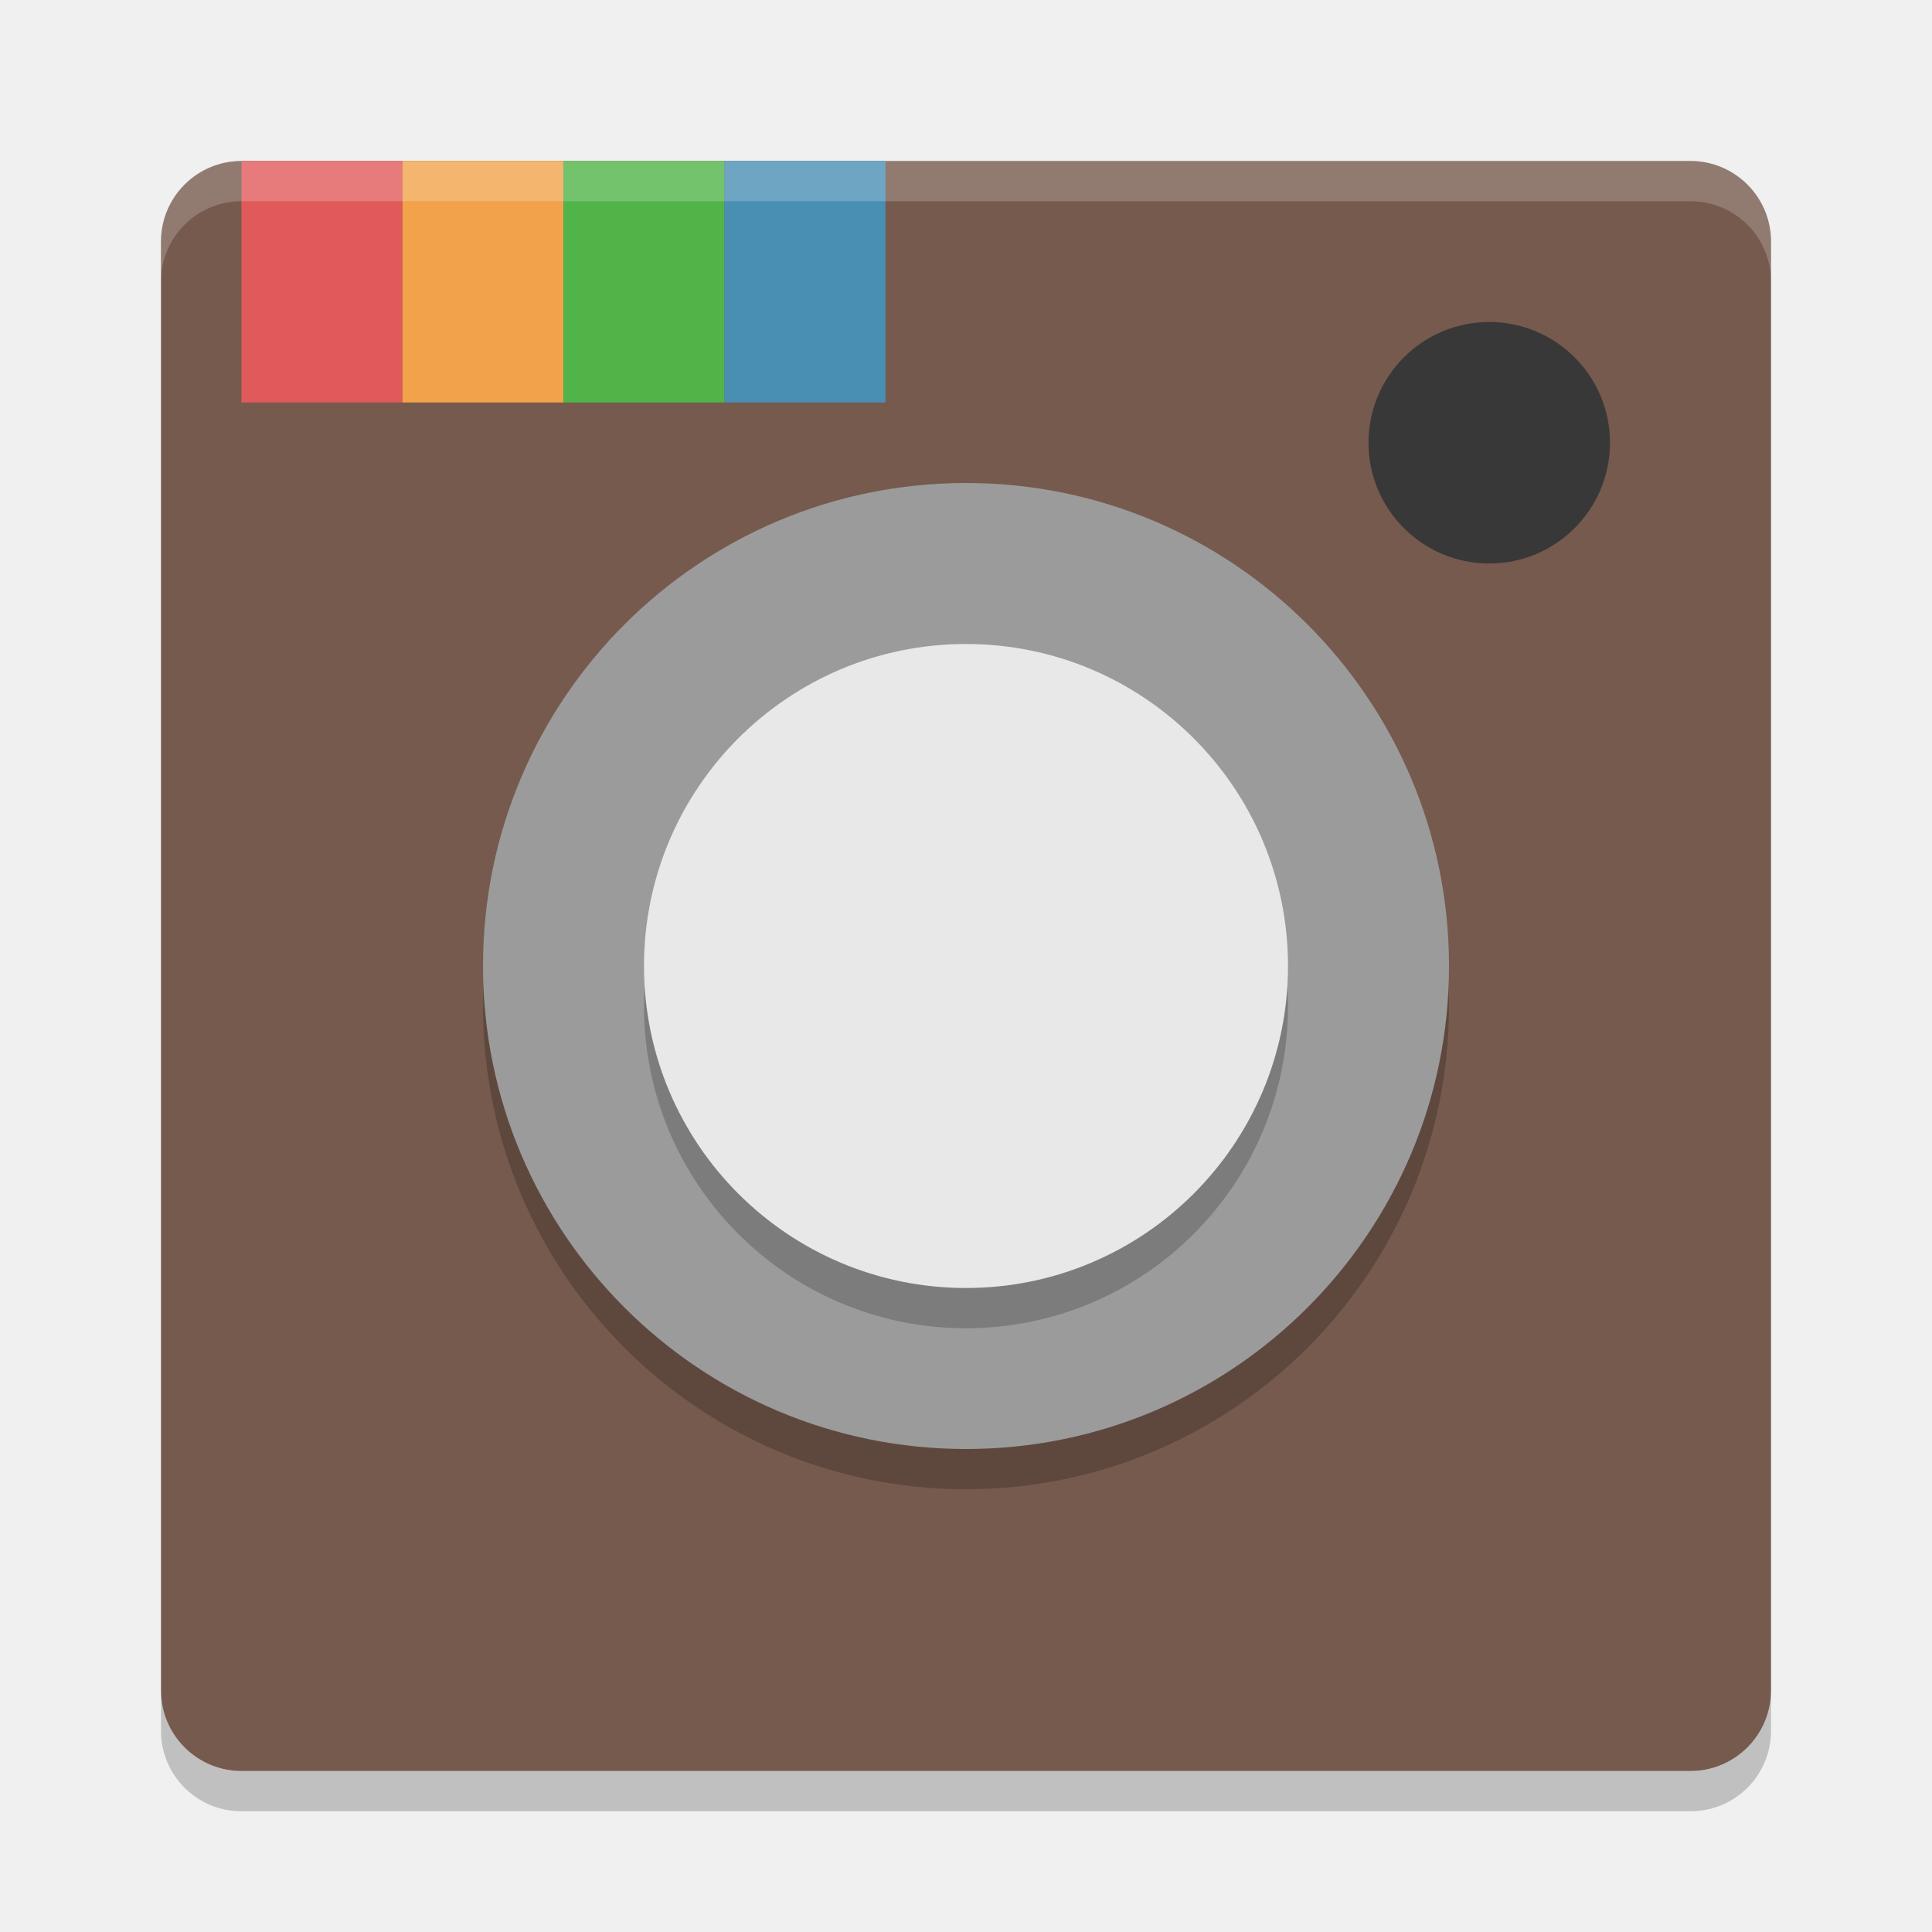
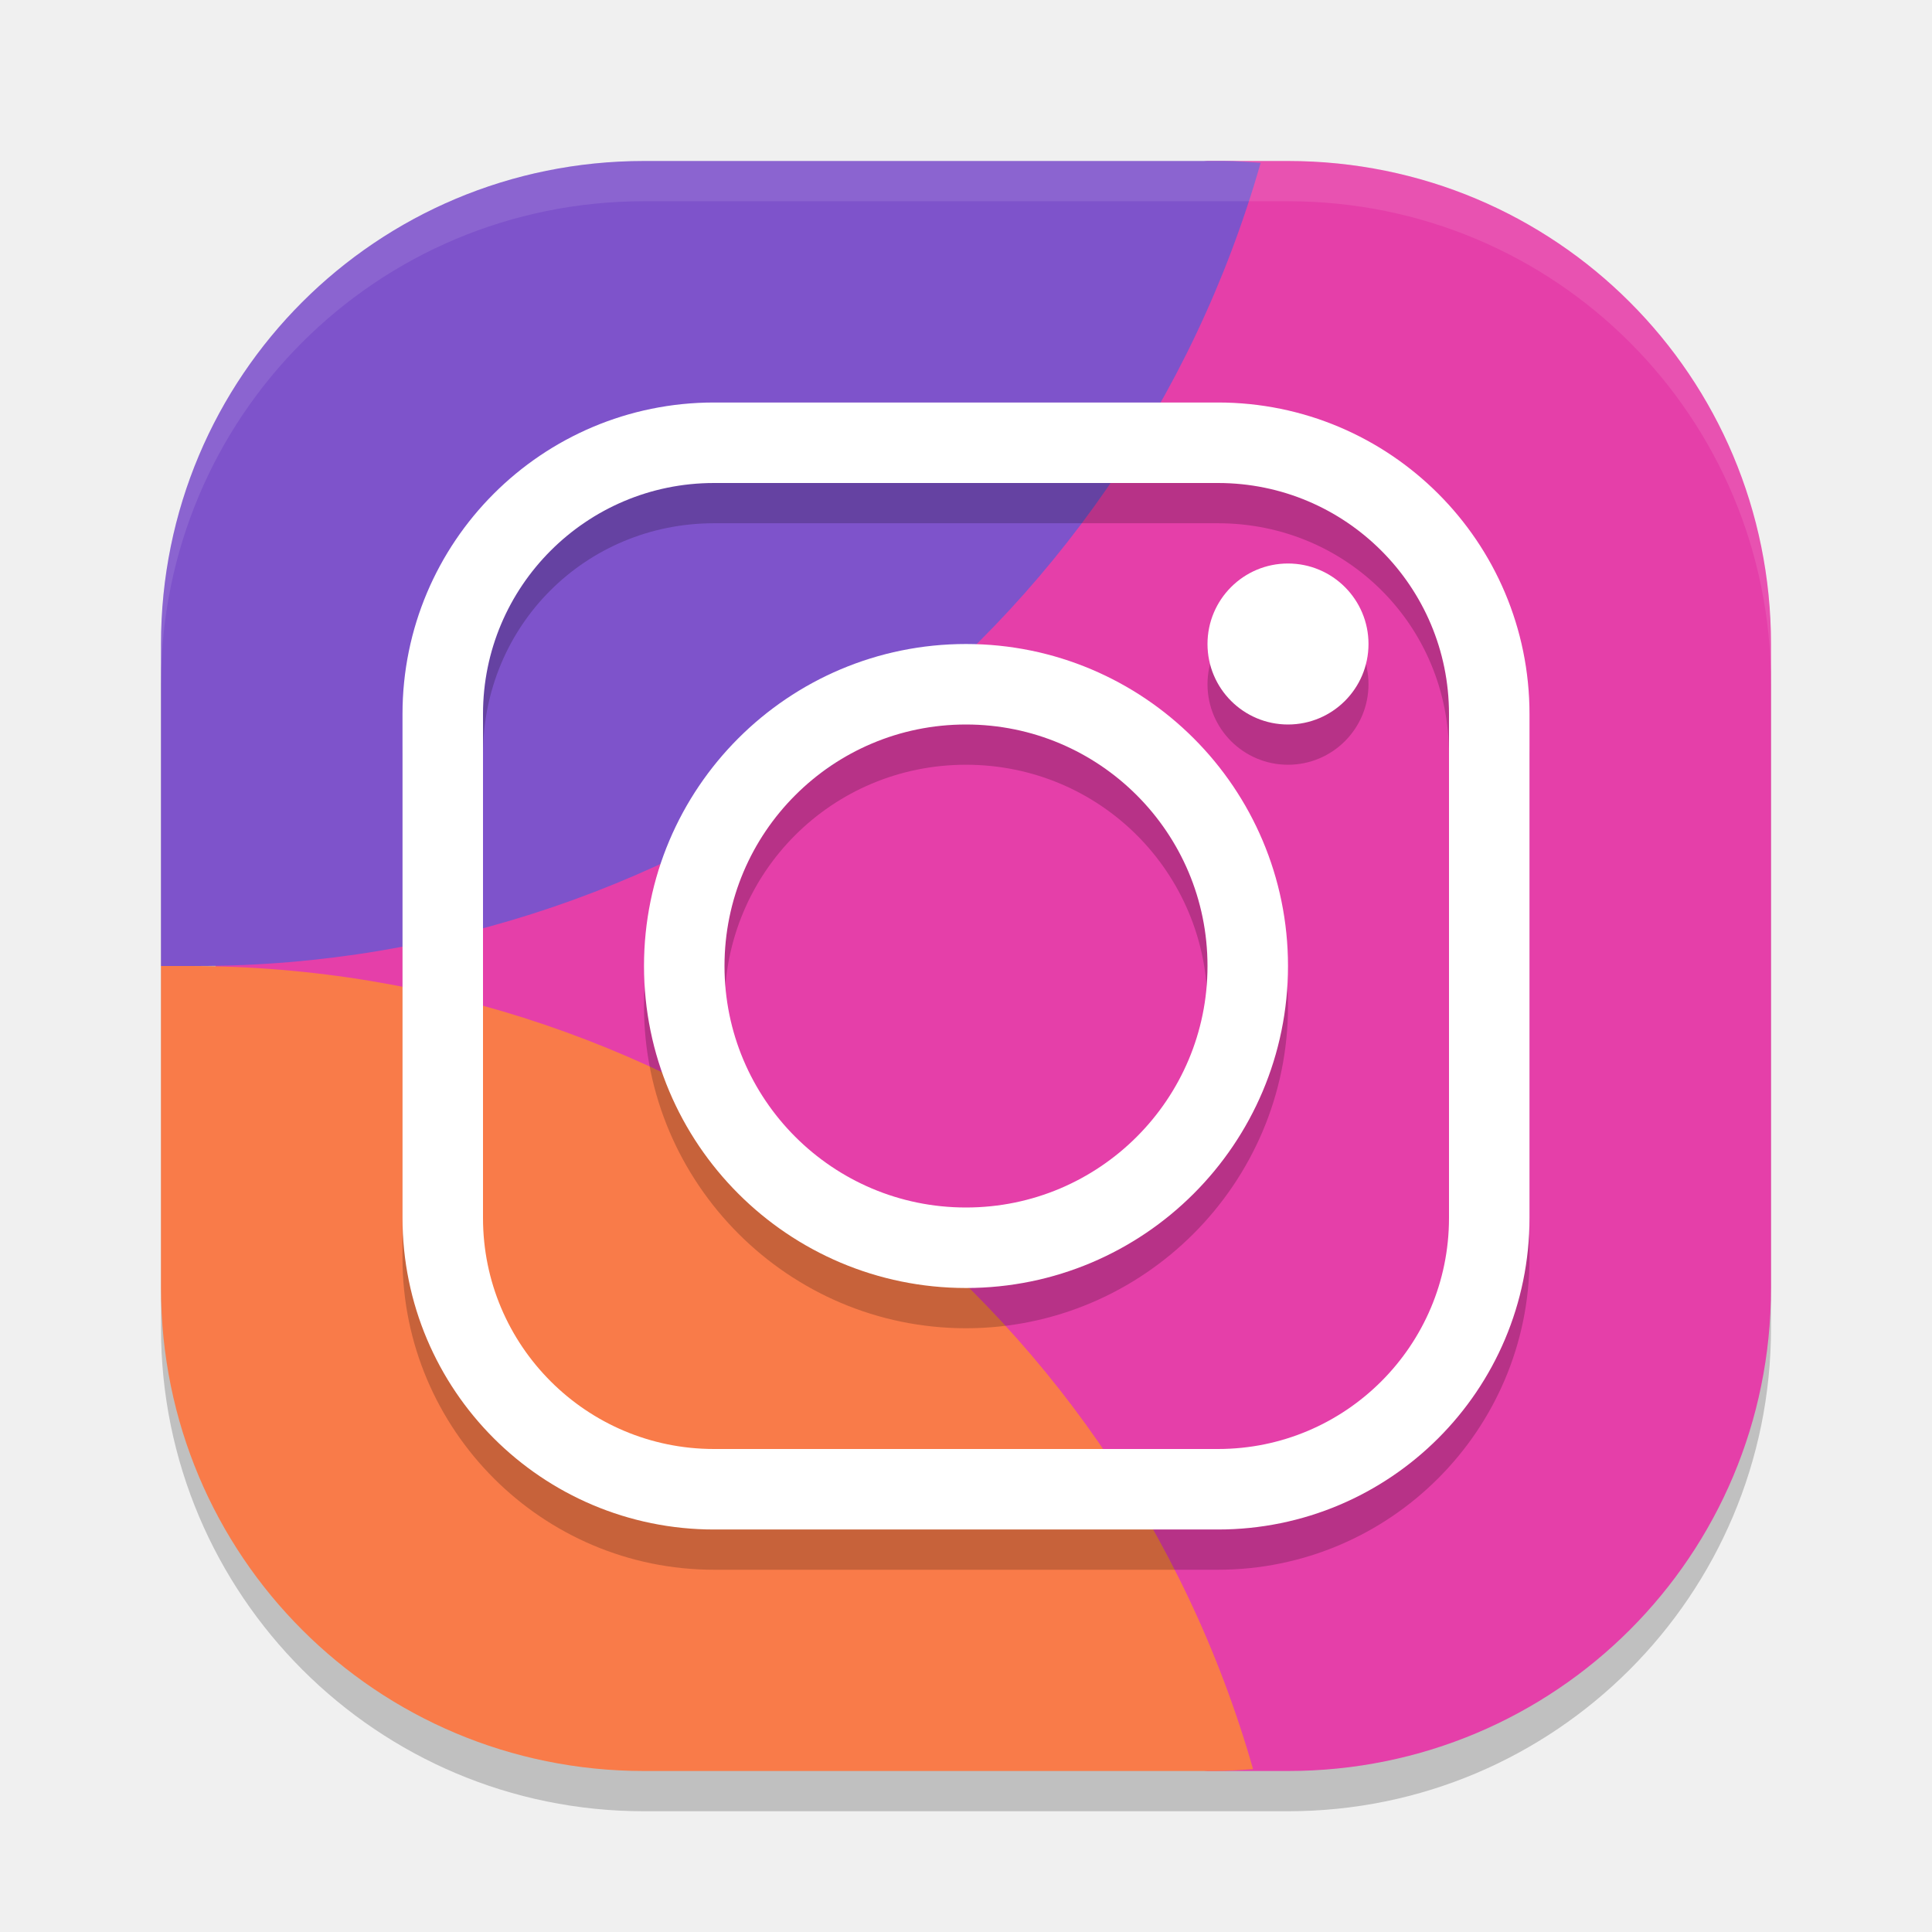
<svg xmlns="http://www.w3.org/2000/svg" width="24" height="24" version="1">
-   <rect fill="#765a4d" width="20" height="20" x="2" y="2" rx="1" ry="1" />
-   <rect fill="#e15a5a" width="2" height="3" x="3" y="2" />
-   <rect fill="#f1a24a" width="2" height="3" x="5" y="2" />
-   <rect fill="#50b449" width="2" height="3" x="7" y="2" />
-   <rect fill="#498fb4" width="2" height="3" x="9" y="2" />
-   <path fill="#fff" opacity=".2" d="m3 2c-0.554 0-1 0.446-1 1v0.5c0-0.554 0.446-1 1-1h18c0.554 0 1 0.446 1 1v-0.5c0-0.554-0.446-1-1-1h-18z" />
-   <path opacity=".2" d="m3 22.5c-0.554 0-1-0.446-1-1v-0.5c0 0.554 0.446 1 1 1h18c0.554 0 1-0.446 1-1v0.5c0 0.554-0.446 1-1 1h-18z" />
-   <path fill="#383838" d="m18.5 4a1.5 1.5 0 0 1 1.5 1.5 1.5 1.5 0 0 1 -1.5 1.5 1.5 1.5 0 0 1 -1.5 -1.5 1.5 1.5 0 0 1 1.5 -1.5z" />
-   <path opacity=".2" d="m12 6.5a6 6 0 0 1 6 6 6 6 0 0 1 -6 6 6 6 0 0 1 -6 -6 6 6 0 0 1 6 -6z" />
-   <path fill="#9b9b9b" d="m12 6a6 6 0 0 1 6 6 6 6 0 0 1 -6 6 6 6 0 0 1 -6 -6 6 6 0 0 1 6 -6z" />
-   <path opacity=".2" d="m12 8.5a4 4 0 0 0 -4 4 4 4 0 0 0 4 4 4 4 0 0 0 4 -4 4 4 0 0 0 -4 -4z" />
-   <path fill="#e8e8e8" d="m12 8a4 4 0 0 0 -4 4 4 4 0 0 0 4 4 4 4 0 0 0 4 -4 4 4 0 0 0 -4 -4z" />
+   <rect style="opacity:0.2" width="20" height="20" x="2" y="2.5" rx="6" ry="6" />
+   <path style="fill:#e53fa9" d="M 9.049,2.787 15,2 h 1 c 3.324,0 6,2.676 6,6 v 8 c 0,3.324 -2.676,6 -6,6 H 15 L 10.583,21.344 C 7.295,20.857 2.718,18.974 2.699,15.65 L 2.656,8.044 C 2.636,4.72 5.746,3.161 9.049,2.787 Z" />
+   <path style="fill:#7e53cb" d="M 8 2 C 4.676 2 2 4.676 2 8 L 2 12 L 2.449 12 C 8.585 11.995 13.976 7.924 15.66 2.023 C 15.508 2.012 15.355 2 15.199 2 L 8 2 z" />
+   <path style="fill:#f97b49" d="M 2 12 L 2 16 C 2 19.324 4.676 22 8 22 L 15.1 22 C 15.257 22 15.412 21.988 15.566 21.977 C 13.882 16.074 8.488 12.002 2.35 12 L 2 12 z" />
+   <path style="opacity:0.2" d="M 8.871,5.5 C 6.736,5.5 5,7.236 5,9.371 v 6.258 C 5,17.764 6.736,19.5 8.871,19.5 H 15.129 C 17.264,19.5 19,17.764 19,15.629 V 9.371 C 19,7.236 17.264,5.5 15.129,5.5 Z m 0,1 H 15.129 C 16.728,6.5 18,7.772 18,9.371 v 6.258 C 18,17.228 16.728,18.5 15.129,18.5 H 8.871 C 7.272,18.5 6,17.228 6,15.629 V 9.371 C 6,7.772 7.272,6.5 8.871,6.5 Z M 16,7.5 a 1,1 0 0 0 -1,1 1,1 0 0 0 1,1 1,1 0 0 0 1,-1 1,1 0 0 0 -1,-1 z m -4,1 c -2.203,0 -4,1.797 -4,4 0,2.203 1.797,4 4,4 2.203,0 4,-1.797 4,-4 0,-2.203 -1.797,-4 -4,-4 z m 0,1 c 1.663,0 3,1.337 3,3 0,1.663 -1.337,3 -3,3 -1.663,0 -3,-1.337 -3,-3 0,-1.663 1.337,-3 3,-3 z" />
+   <rect style="fill:none;stroke:#ffffff;stroke-linecap:round;stroke-linejoin:round" width="13" height="13" x="5.5" y="5.5" rx="3.37" ry="3.37" />
+   <circle style="fill:none;stroke:#ffffff;stroke-linecap:round;stroke-linejoin:round" cx="12" cy="12" r="3.5" />
+   <circle style="fill:#ffffff" cx="16" cy="8" r="1" />
+   <path style="opacity:0.1;fill:#ffffff" d="M 8,2 C 4.676,2 2,4.676 2,8 v 0.5 c 0,-3.324 2.676,-6 6,-6 h 8 c 3.324,0 6,2.676 6,6 V 8 C 22,4.676 19.324,2 16,2 Z" />
</svg>
